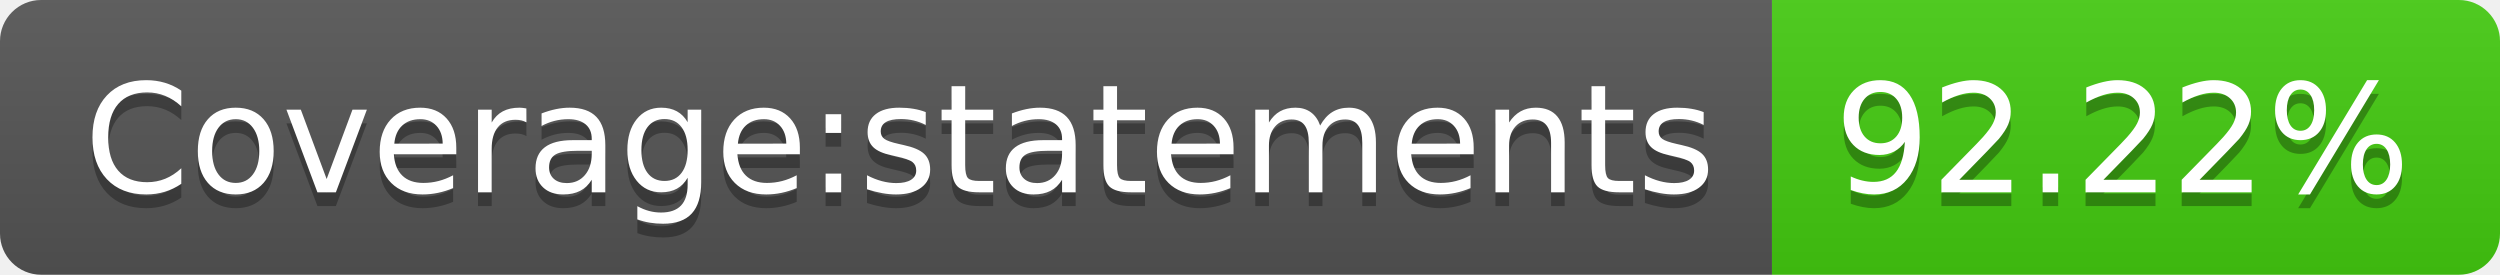
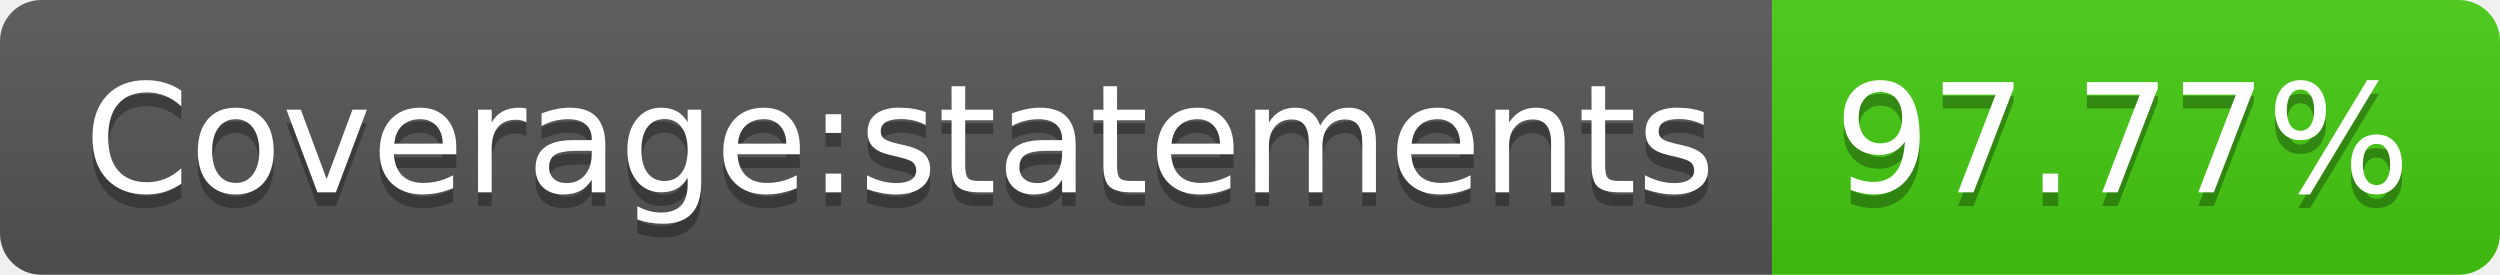
- <svg xmlns="http://www.w3.org/2000/svg" width="182" height="20" role="img" aria-label="Coverage:statements: 92.22%">
+ <svg xmlns="http://www.w3.org/2000/svg" width="182" height="20" role="img" aria-label="Coverage:statements: 97.77%">
  <linearGradient id="s" x2="0" y2="100%">
    <stop offset="0" stop-color="#bbb" stop-opacity=".1" />
    <stop offset="1" stop-opacity=".1" />
  </linearGradient>
  <clipPath id="r">
    <rect width="182" height="20" rx="3" fill="#fff" />
  </clipPath>
  <g clip-path="url(#r)">
    <rect width="129" height="20" fill="#555" />
    <rect x="129" width="53" height="20" fill="#4c1" />
    <rect width="182" height="20" fill="url(#s)" />
  </g>
  <g fill="#fff" text-anchor="middle" font-family="Verdana,Geneva,DejaVu Sans,sans-serif" text-rendering="geometricPrecision" font-size="110">
    <text aria-hidden="true" x="655" y="150" fill="#010101" fill-opacity=".3" transform="scale(.1)" textLength="1190">Coverage:statements</text>
    <text x="655" y="140" transform="scale(.1)" fill="#fff" textLength="1190">Coverage:statements</text>
-     <text aria-hidden="true" x="1545" y="150" fill="#010101" fill-opacity=".3" transform="scale(.1)" textLength="430">92.22%</text>
-     <text x="1545" y="140" transform="scale(.1)" fill="#fff" textLength="430">92.22%</text>
+     <text aria-hidden="true" x="1545" y="150" fill="#010101" fill-opacity=".3" transform="scale(.1)" textLength="430">97.77%</text>
+     <text x="1545" y="140" transform="scale(.1)" fill="#fff" textLength="430">97.77%</text>
  </g>
</svg>
